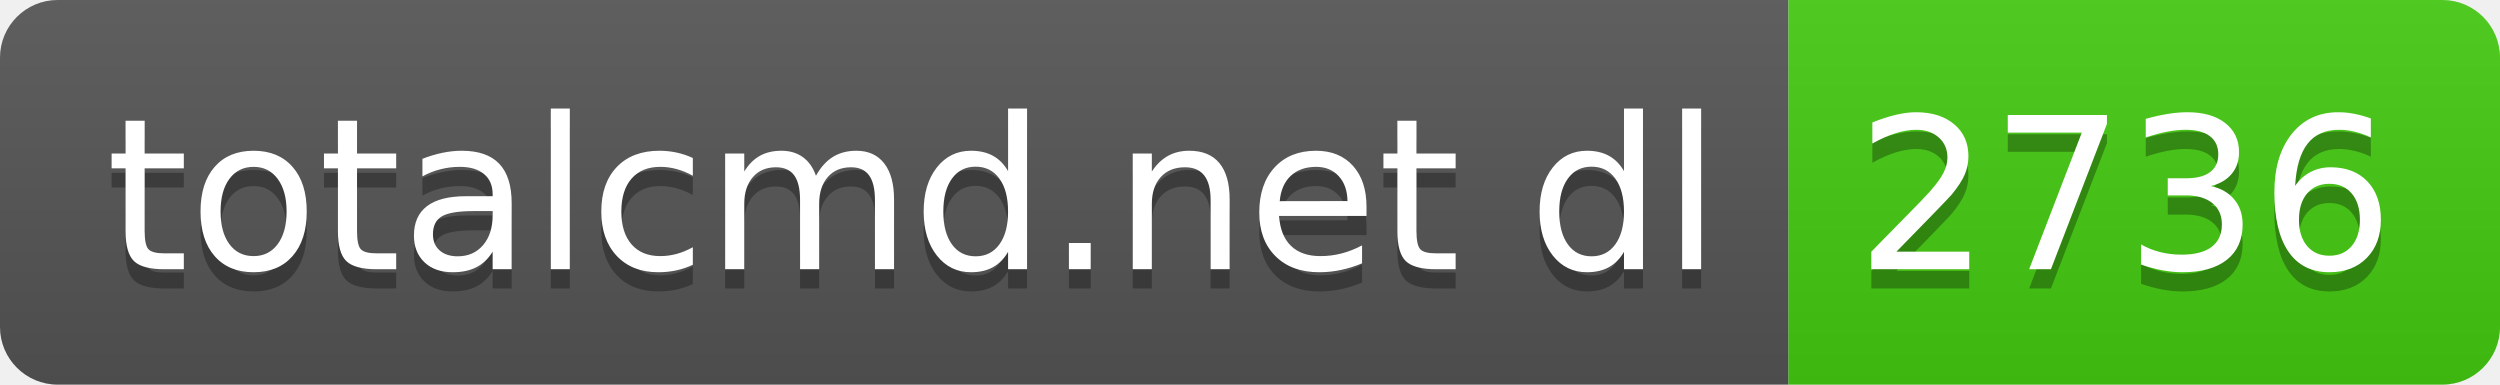
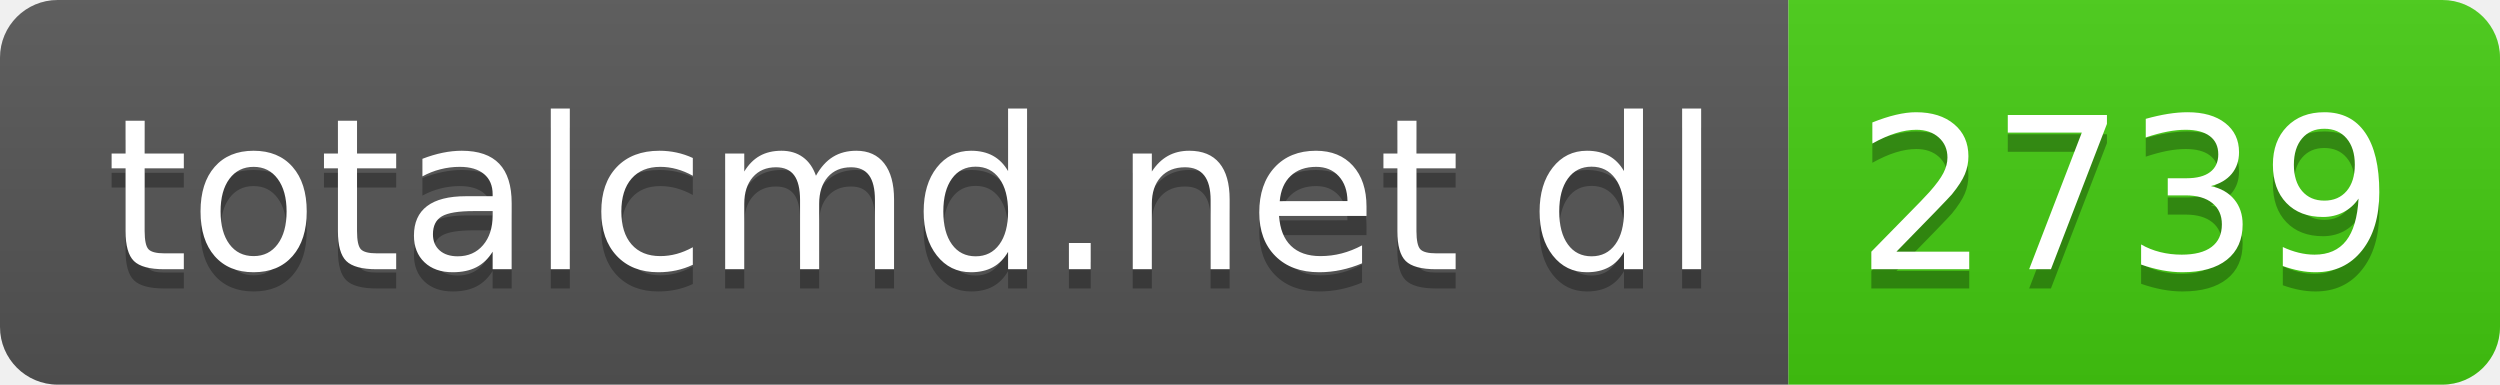
- <svg xmlns="http://www.w3.org/2000/svg" width="130" height="20" role="img" aria-label="totalcmd.net dl: 2736">
+ <svg xmlns="http://www.w3.org/2000/svg" width="130" height="20" role="img" aria-label="totalcmd.net dl: 2739">
  <linearGradient id="s" x2="0" y2="100%">
    <stop offset="0" stop-color="#bbb" stop-opacity=".1" />
    <stop offset="1" stop-opacity=".1" />
  </linearGradient>
  <clipPath id="r">
    <rect width="130" height="20" rx="3" fill="#fff" />
  </clipPath>
  <g clip-path="url(#r)">
    <rect width="93" height="20" fill="#555" />
    <rect x="93" width="37" height="20" fill="#4c1" />
    <rect width="130" height="20" fill="url(#s)" />
  </g>
  <g fill="#fff" text-anchor="middle" font-family="Verdana,Geneva,DejaVu Sans,sans-serif" text-rendering="geometricPrecision" font-size="110">
    <text aria-hidden="true" x="475" y="150" fill="#010101" fill-opacity=".3" transform="scale(.1)" textLength="830">totalcmd.net dl</text>
    <text x="475" y="140" transform="scale(.1)" fill="#fff" textLength="830">totalcmd.net dl</text>
-     <text aria-hidden="true" x="1105" y="150" fill="#010101" fill-opacity=".3" transform="scale(.1)" textLength="270">2736</text>
-     <text x="1105" y="140" transform="scale(.1)" fill="#fff" textLength="270">2736</text>
+     <text aria-hidden="true" x="1105" y="150" fill="#010101" fill-opacity=".3" transform="scale(.1)" textLength="270">2739</text>
+     <text x="1105" y="140" transform="scale(.1)" fill="#fff" textLength="270">2739</text>
  </g>
</svg>
